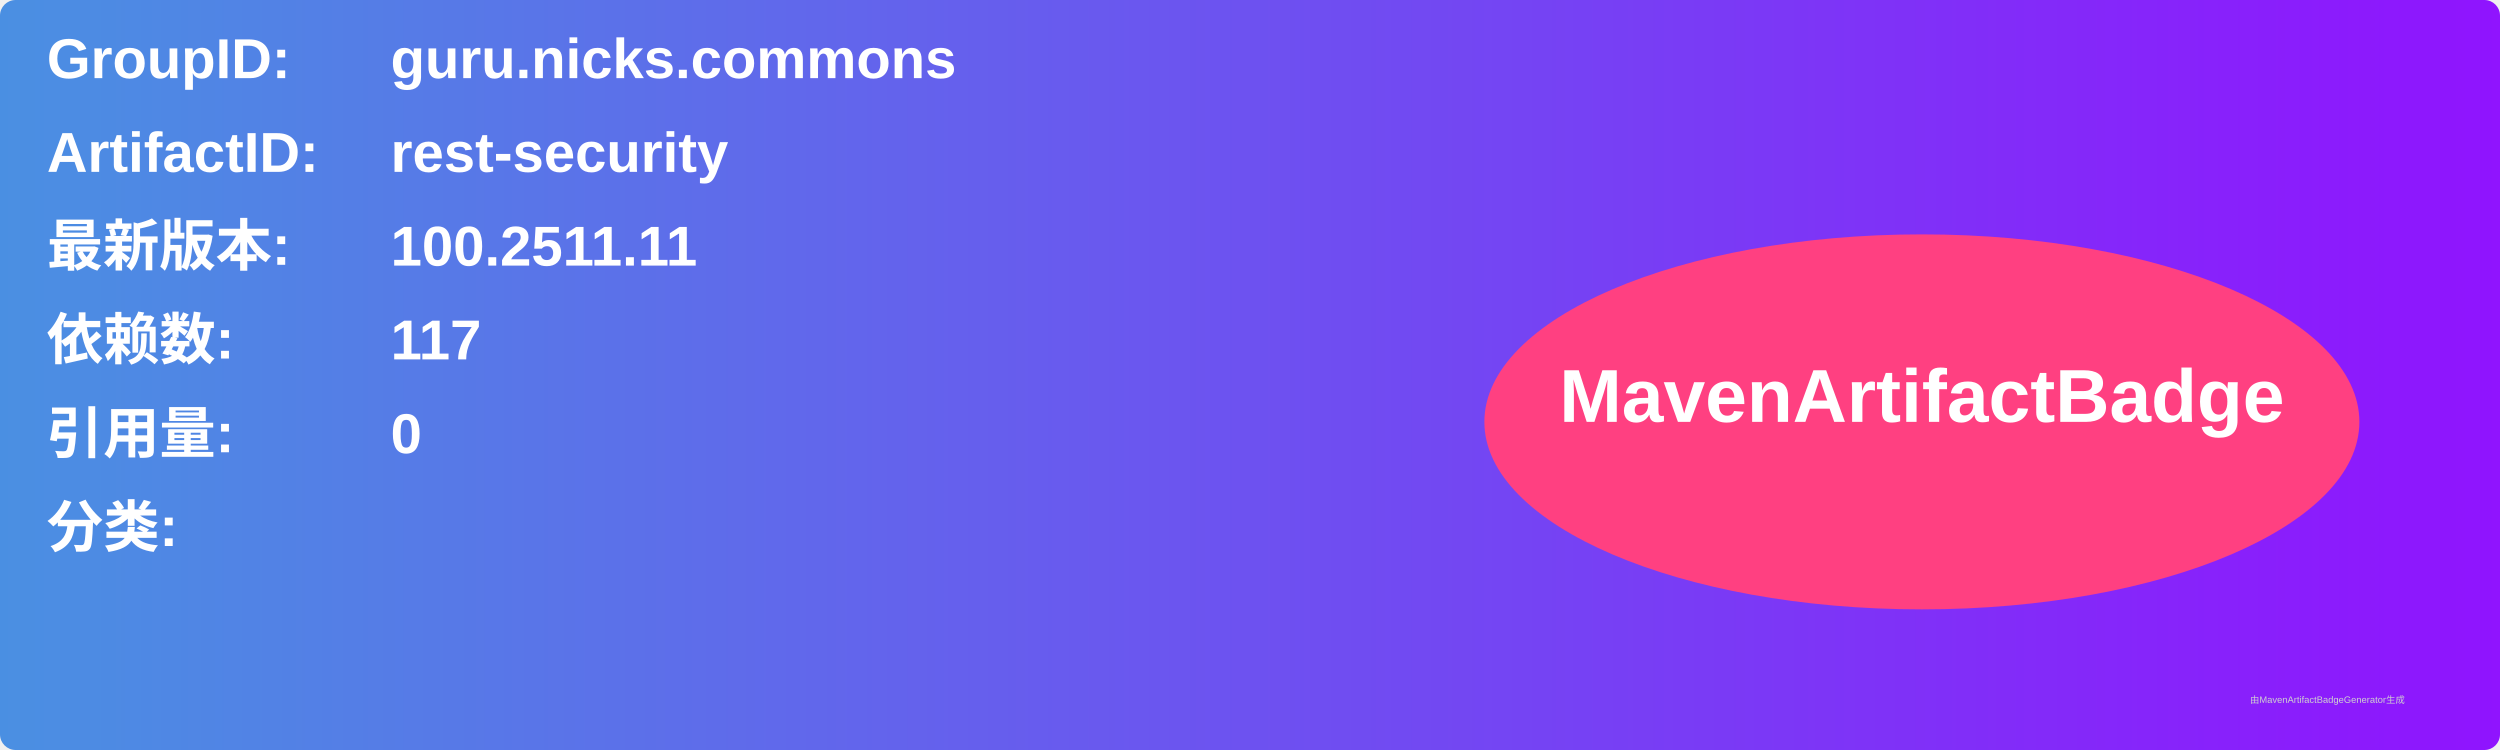
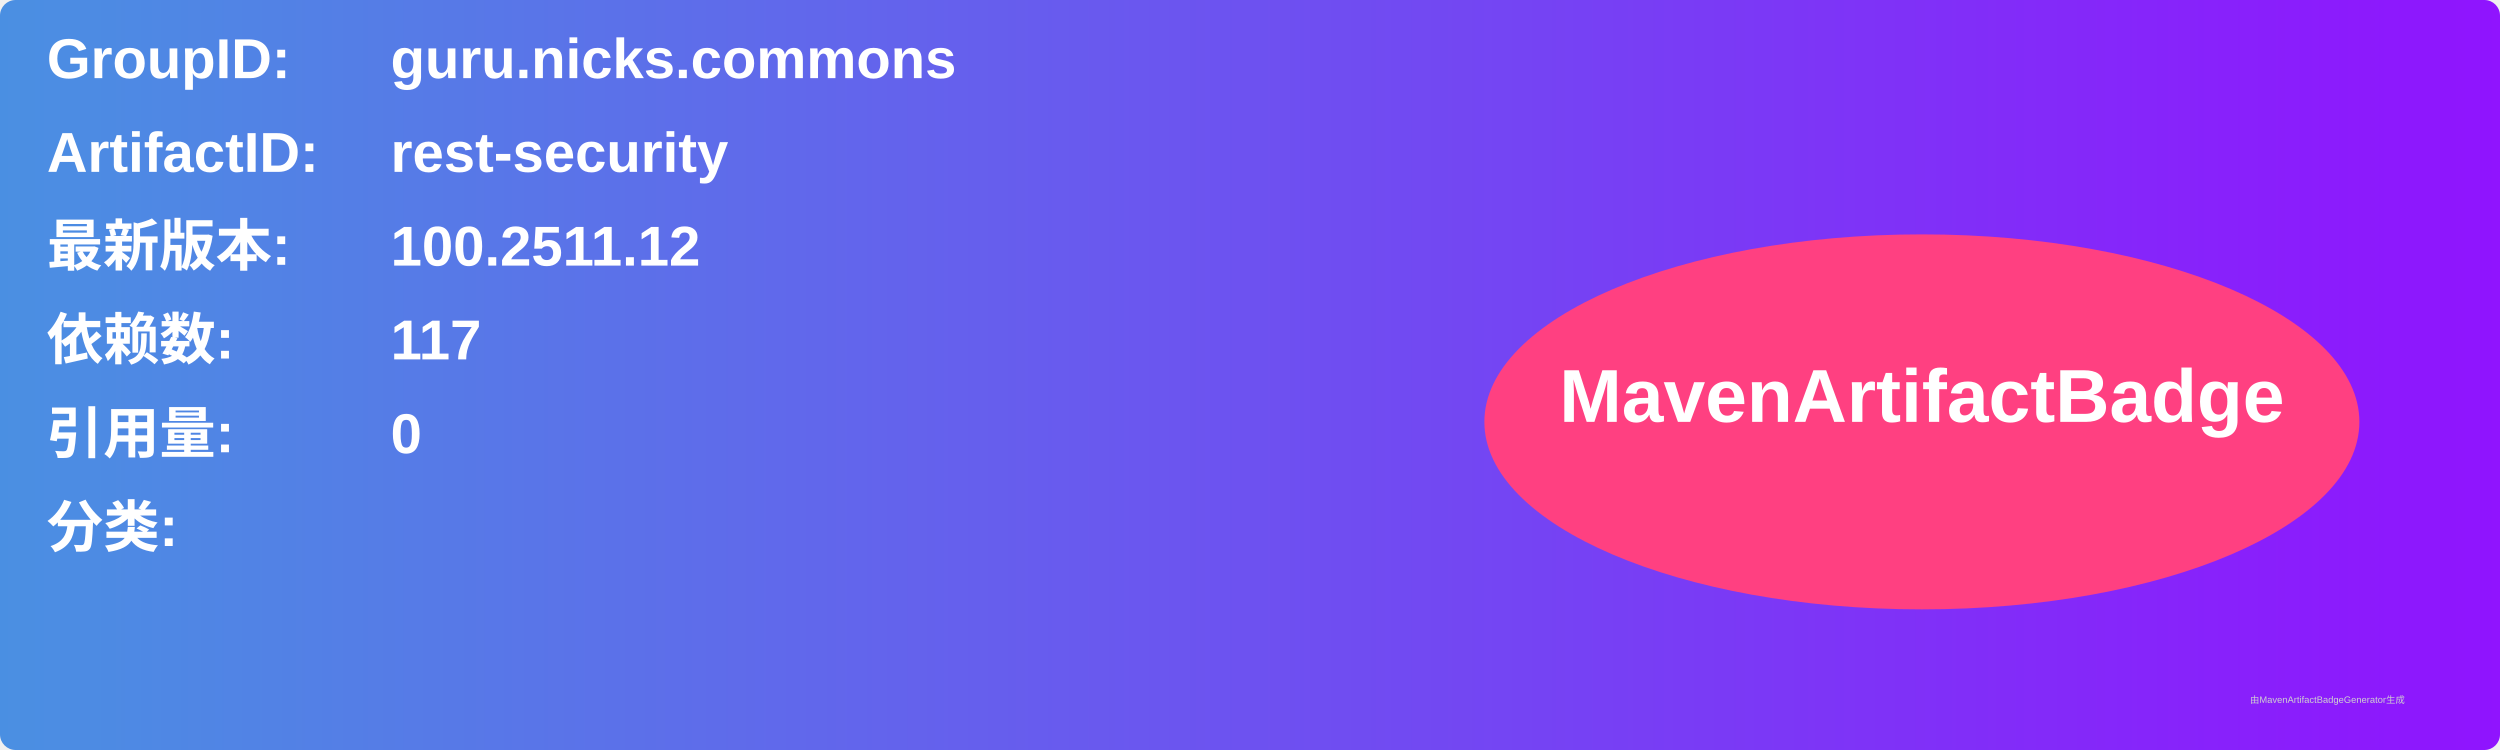
<svg xmlns="http://www.w3.org/2000/svg" width="800" height="240" viewBox="0 0 800 240">
  <linearGradient id="grad" x1="0%" y1="0%" x2="100%" y2="0%">
    <stop offset="0%" stop-color="#4a90e2" />
    <stop offset="100%" stop-color="#9013fe" />
  </linearGradient>
  <rect width="100%" height="100%" rx="5" ry="5" fill="url(#grad)" />
  <g transform="translate(15, 15)">
    <text x="0" y="10" font-family="Arial" font-size="18" fill="white" font-weight="bold" width="260">GroupID:</text>
    <text x="110" y="10" font-family="Arial" font-size="18" fill="white" font-weight="bold" width="460">guru.nicks.commons</text>
    <text x="0" y="40" font-family="Arial" font-size="18" fill="white" font-weight="bold" width="260">ArtifactID:</text>
    <text x="110" y="40" font-family="Arial" font-size="18" fill="white" font-weight="bold" width="460">rest-security</text>
    <text x="0" y="70" font-family="Arial" font-size="18" fill="white" font-weight="bold">最新版本:</text>
    <text x="110" y="70" font-family="Arial" font-size="18" fill="white" font-weight="bold">
-       <tspan font-weight="bold">100.2511.11</tspan>
+       <tspan font-weight="bold">100.2511.12</tspan>
    </text>
    <text x="0" y="100" font-family="Arial" font-size="18" fill="white" font-weight="bold">依赖数: </text>
    <text x="110" y="100" font-family="Arial" font-size="18" fill="white">
      <tspan font-weight="bold">117</tspan>
    </text>
    <text x="0" y="130" font-family="Arial" font-size="18" fill="white" font-weight="bold">引用量: </text>
    <text x="110" y="130" font-family="Arial" font-size="18" fill="white">
      <tspan font-weight="bold">0</tspan>
    </text>
    <text x="0" y="160" font-family="Arial" font-size="18" fill="white" font-weight="bold">分类:</text>
    <text x="10" y="190" font-family="Arial" font-size="10" fill="white">
      <tspan font-weight="bold" />
    </text>
    <ellipse cx="600" cy="120" rx="140" ry="60" fill="#ff4081" />
    <text x="600" y="120" text-anchor="middle" font-family="Arial" font-size="24" fill="white" font-weight="bold">MavenArtifactBadge</text>
  </g>
  <text x="720" y="225" font-family="Arial" font-size="3" fill="#d0d0d0">由MavenArtifactBadgeGenerator生成</text>
</svg>
